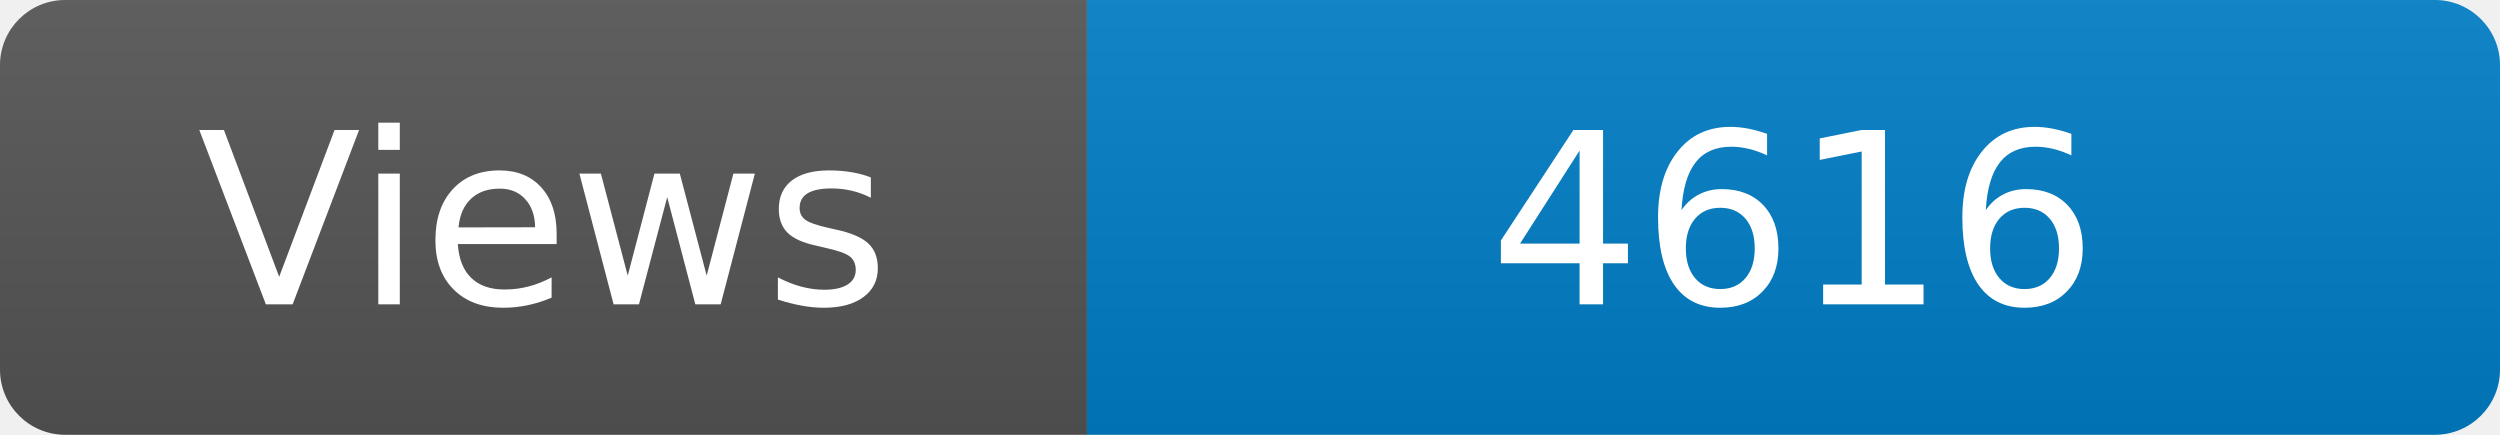
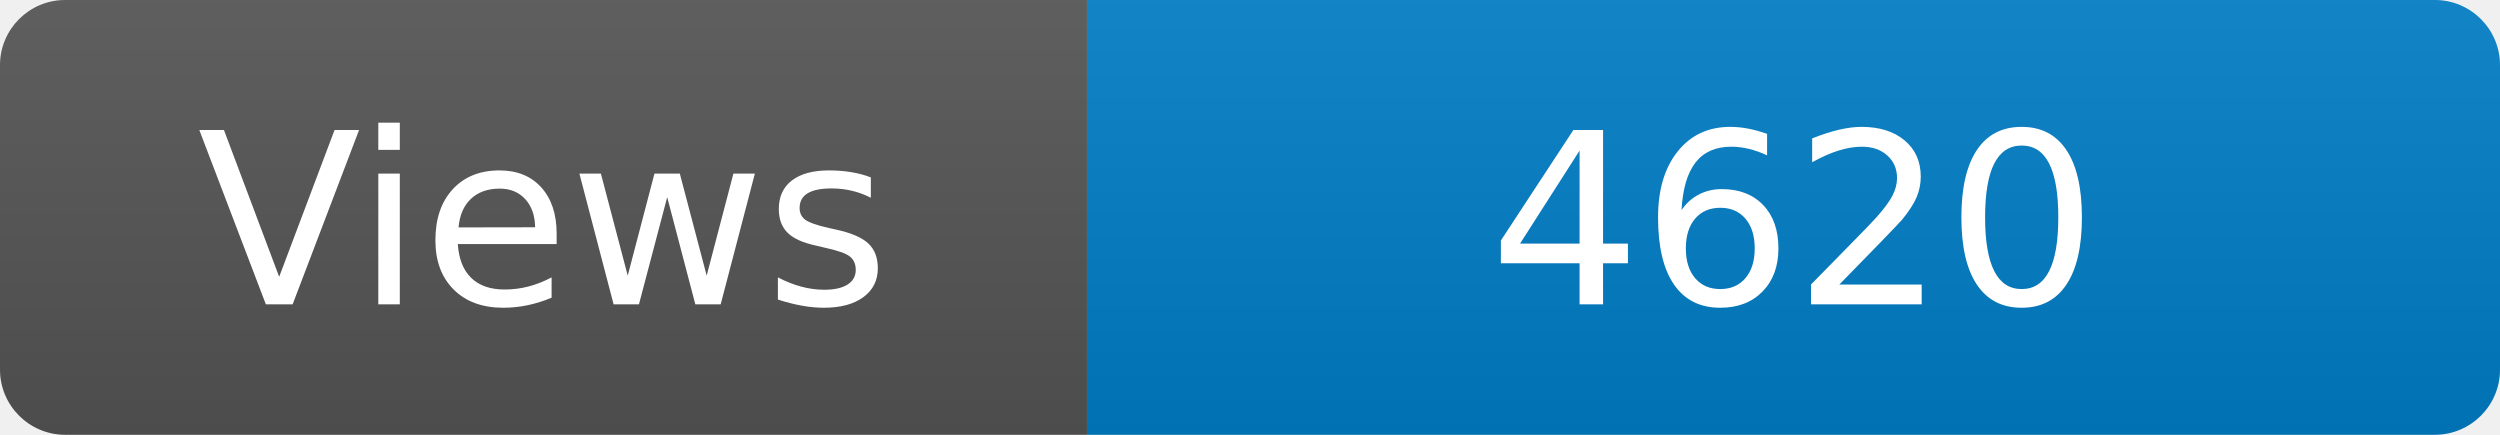
<svg xmlns="http://www.w3.org/2000/svg" width="115" height="20" role="img" aria-label="Maintained?: yes">
  <linearGradient id="s" x2="0" y2="100%">
    <stop offset="0" stop-color="#bbb" stop-opacity=".1" />
    <stop offset="1" stop-opacity=".1" />
  </linearGradient>
  <clipPath id="r">
    <rect width="115" height="20" rx="3" fill="#fff" />
  </clipPath>
  <g clip-path="url(#r)">
    <rect width="50" height="20" fill="#555" />
    <rect x="50" width="160" height="20" fill="#007ec6" />
    <rect width="115" height="20" fill="url(#s)" />
  </g>
  <g fill="#fff" text-anchor="middle" font-family="Verdana,Geneva,DejaVu Sans,sans-serif" font-size="110">
    <text x="250" y="140" transform="scale(.1)" fill="#fff">Views</text>
-     <text x="825" y="140" transform="scale(.1)" fill="#fff">4616</text>
+     <text x="825" y="140" transform="scale(.1)" fill="#fff">4620</text>
  </g>
</svg>
